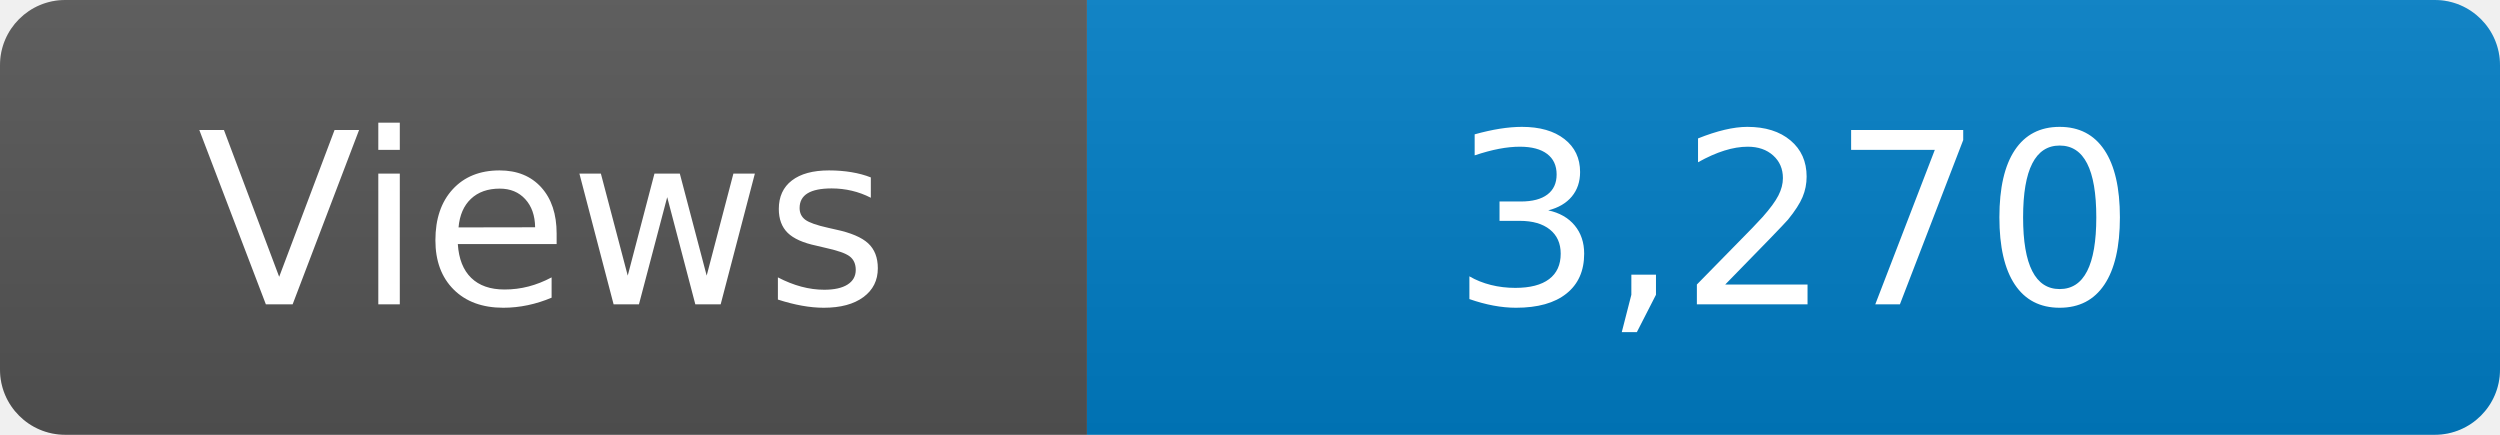
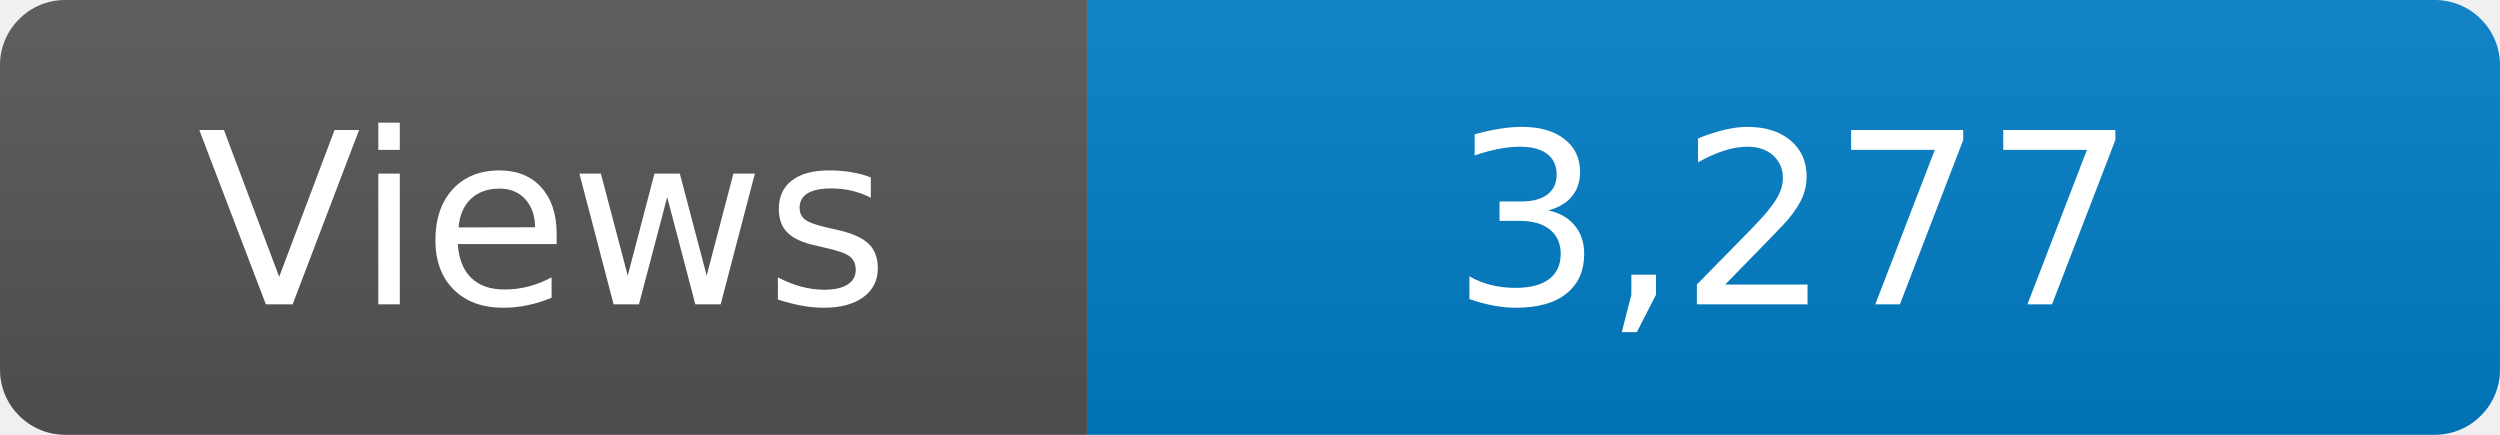
<svg xmlns="http://www.w3.org/2000/svg" width="115" height="20" role="img" aria-label="Maintained?: yes">
  <linearGradient id="s" x2="0" y2="100%">
    <stop offset="0" stop-color="#bbb" stop-opacity=".1" />
    <stop offset="1" stop-opacity=".1" />
  </linearGradient>
  <clipPath id="r">
    <rect width="115" height="20" rx="3" fill="#fff" />
  </clipPath>
  <g clip-path="url(#r)">
    <rect width="50" height="20" fill="#555" />
    <rect x="50" width="160" height="20" fill="#007ec6" />
    <rect width="115" height="20" fill="url(#s)" />
  </g>
  <g fill="#fff" text-anchor="middle" font-family="Verdana,Geneva,DejaVu Sans,sans-serif" font-size="110">
    <text x="250" y="140" transform="scale(.1)" fill="#fff">Views</text>
-     <text x="825" y="140" transform="scale(.1)" fill="#fff">3,270</text>
+     <text x="825" y="140" transform="scale(.1)" fill="#fff">3,277</text>
  </g>
</svg>
